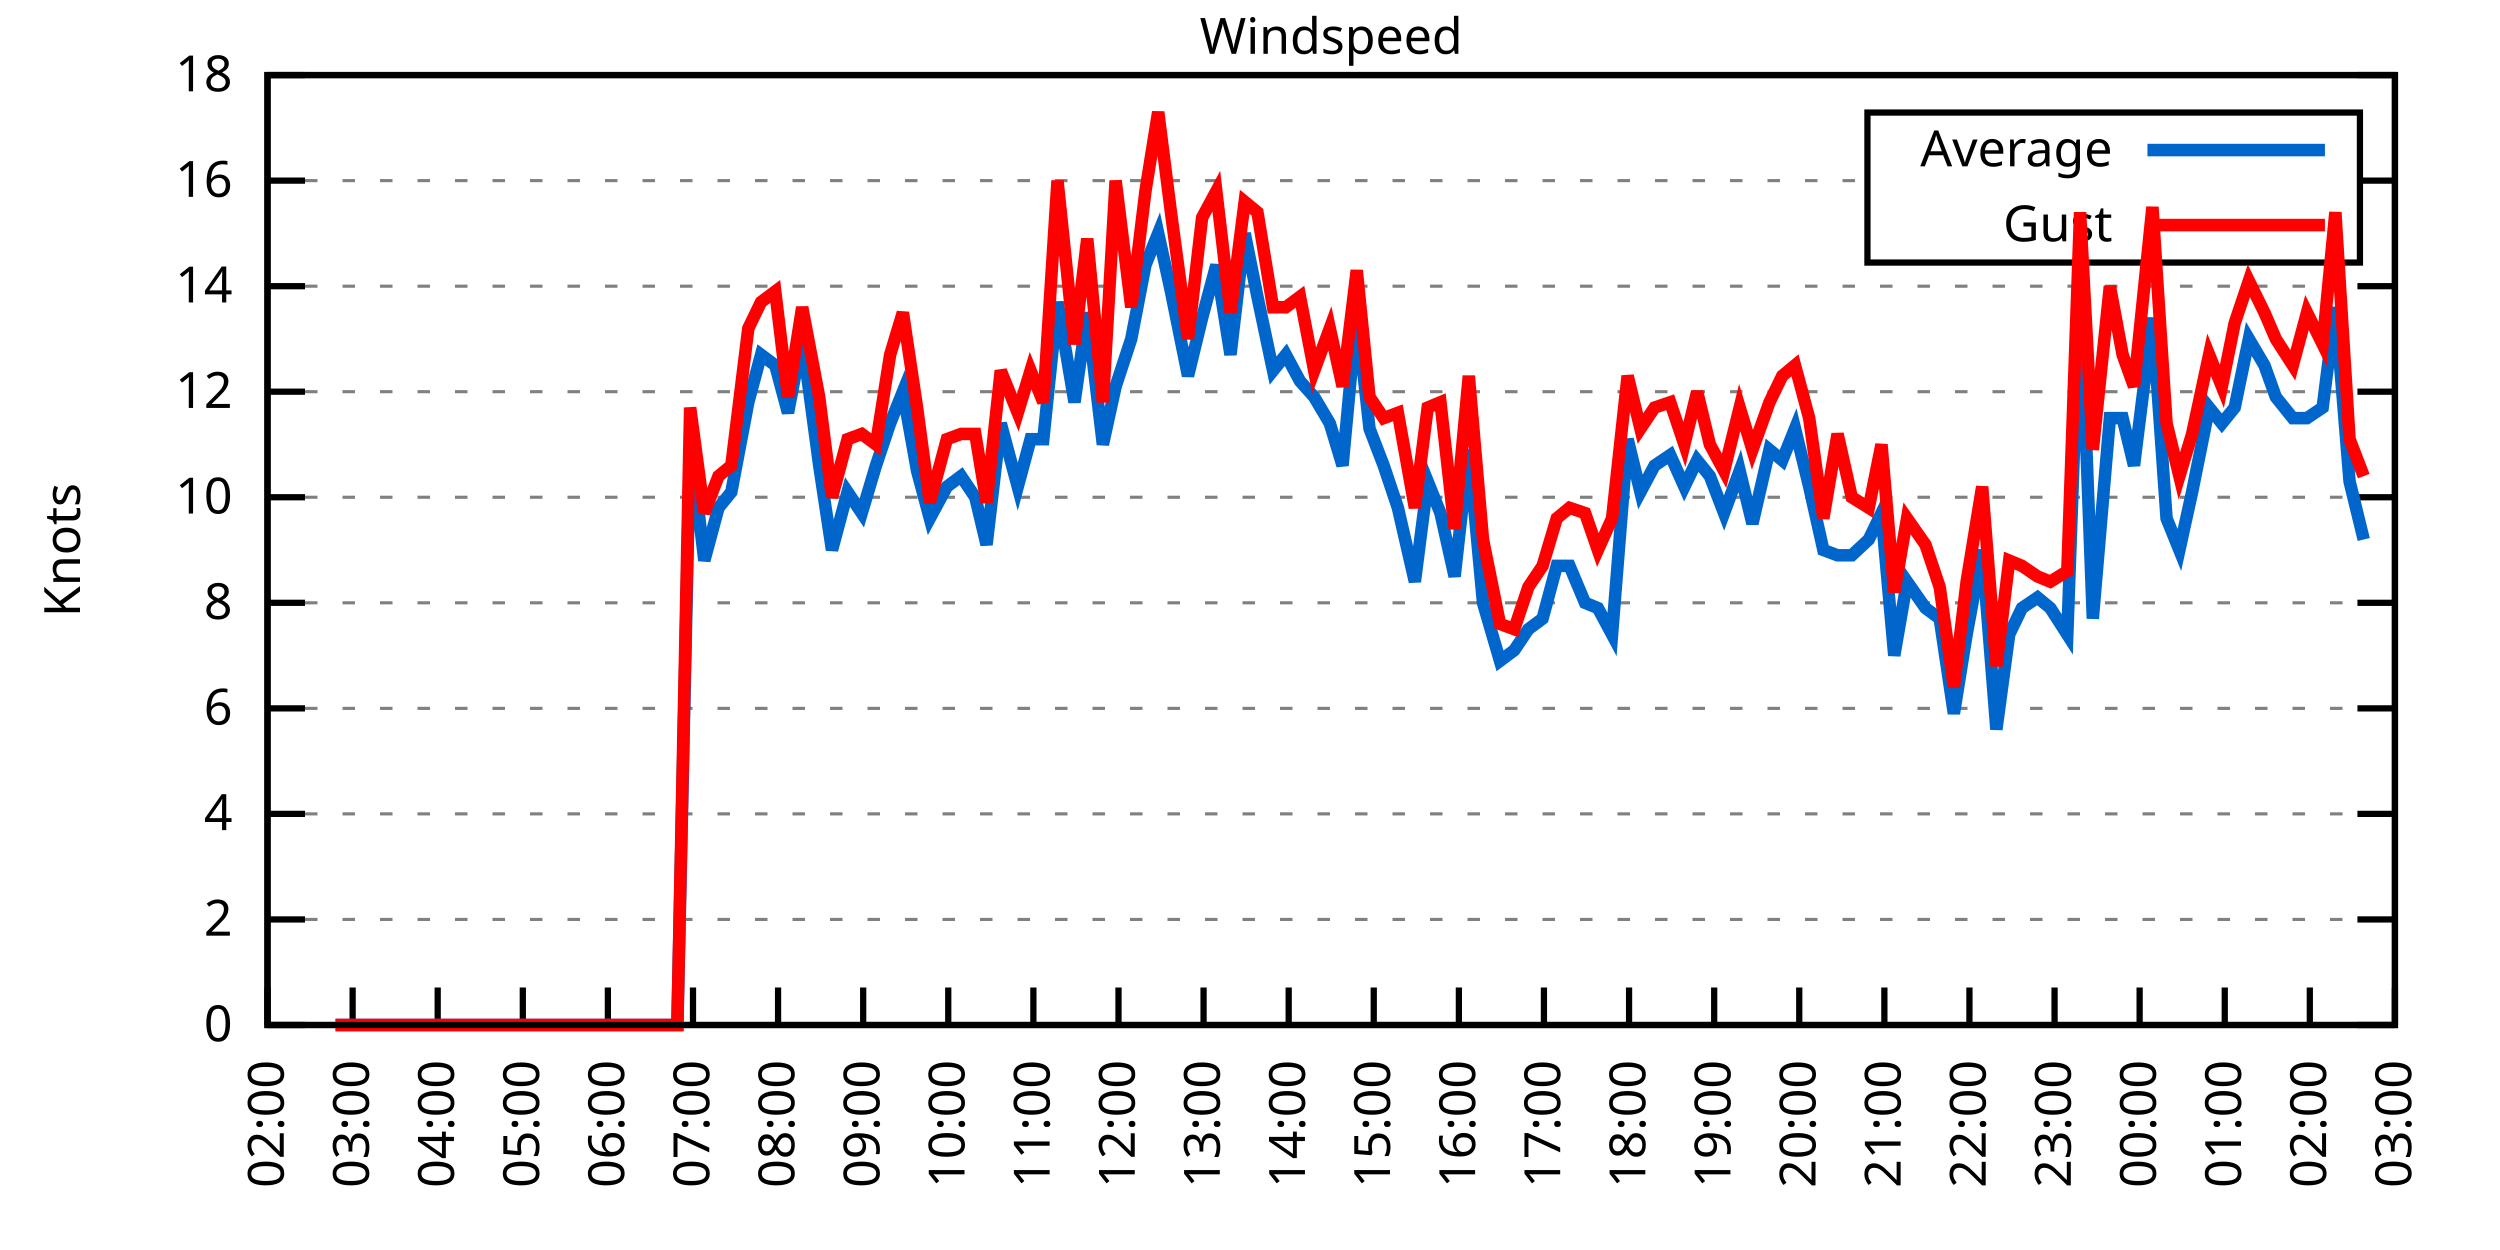
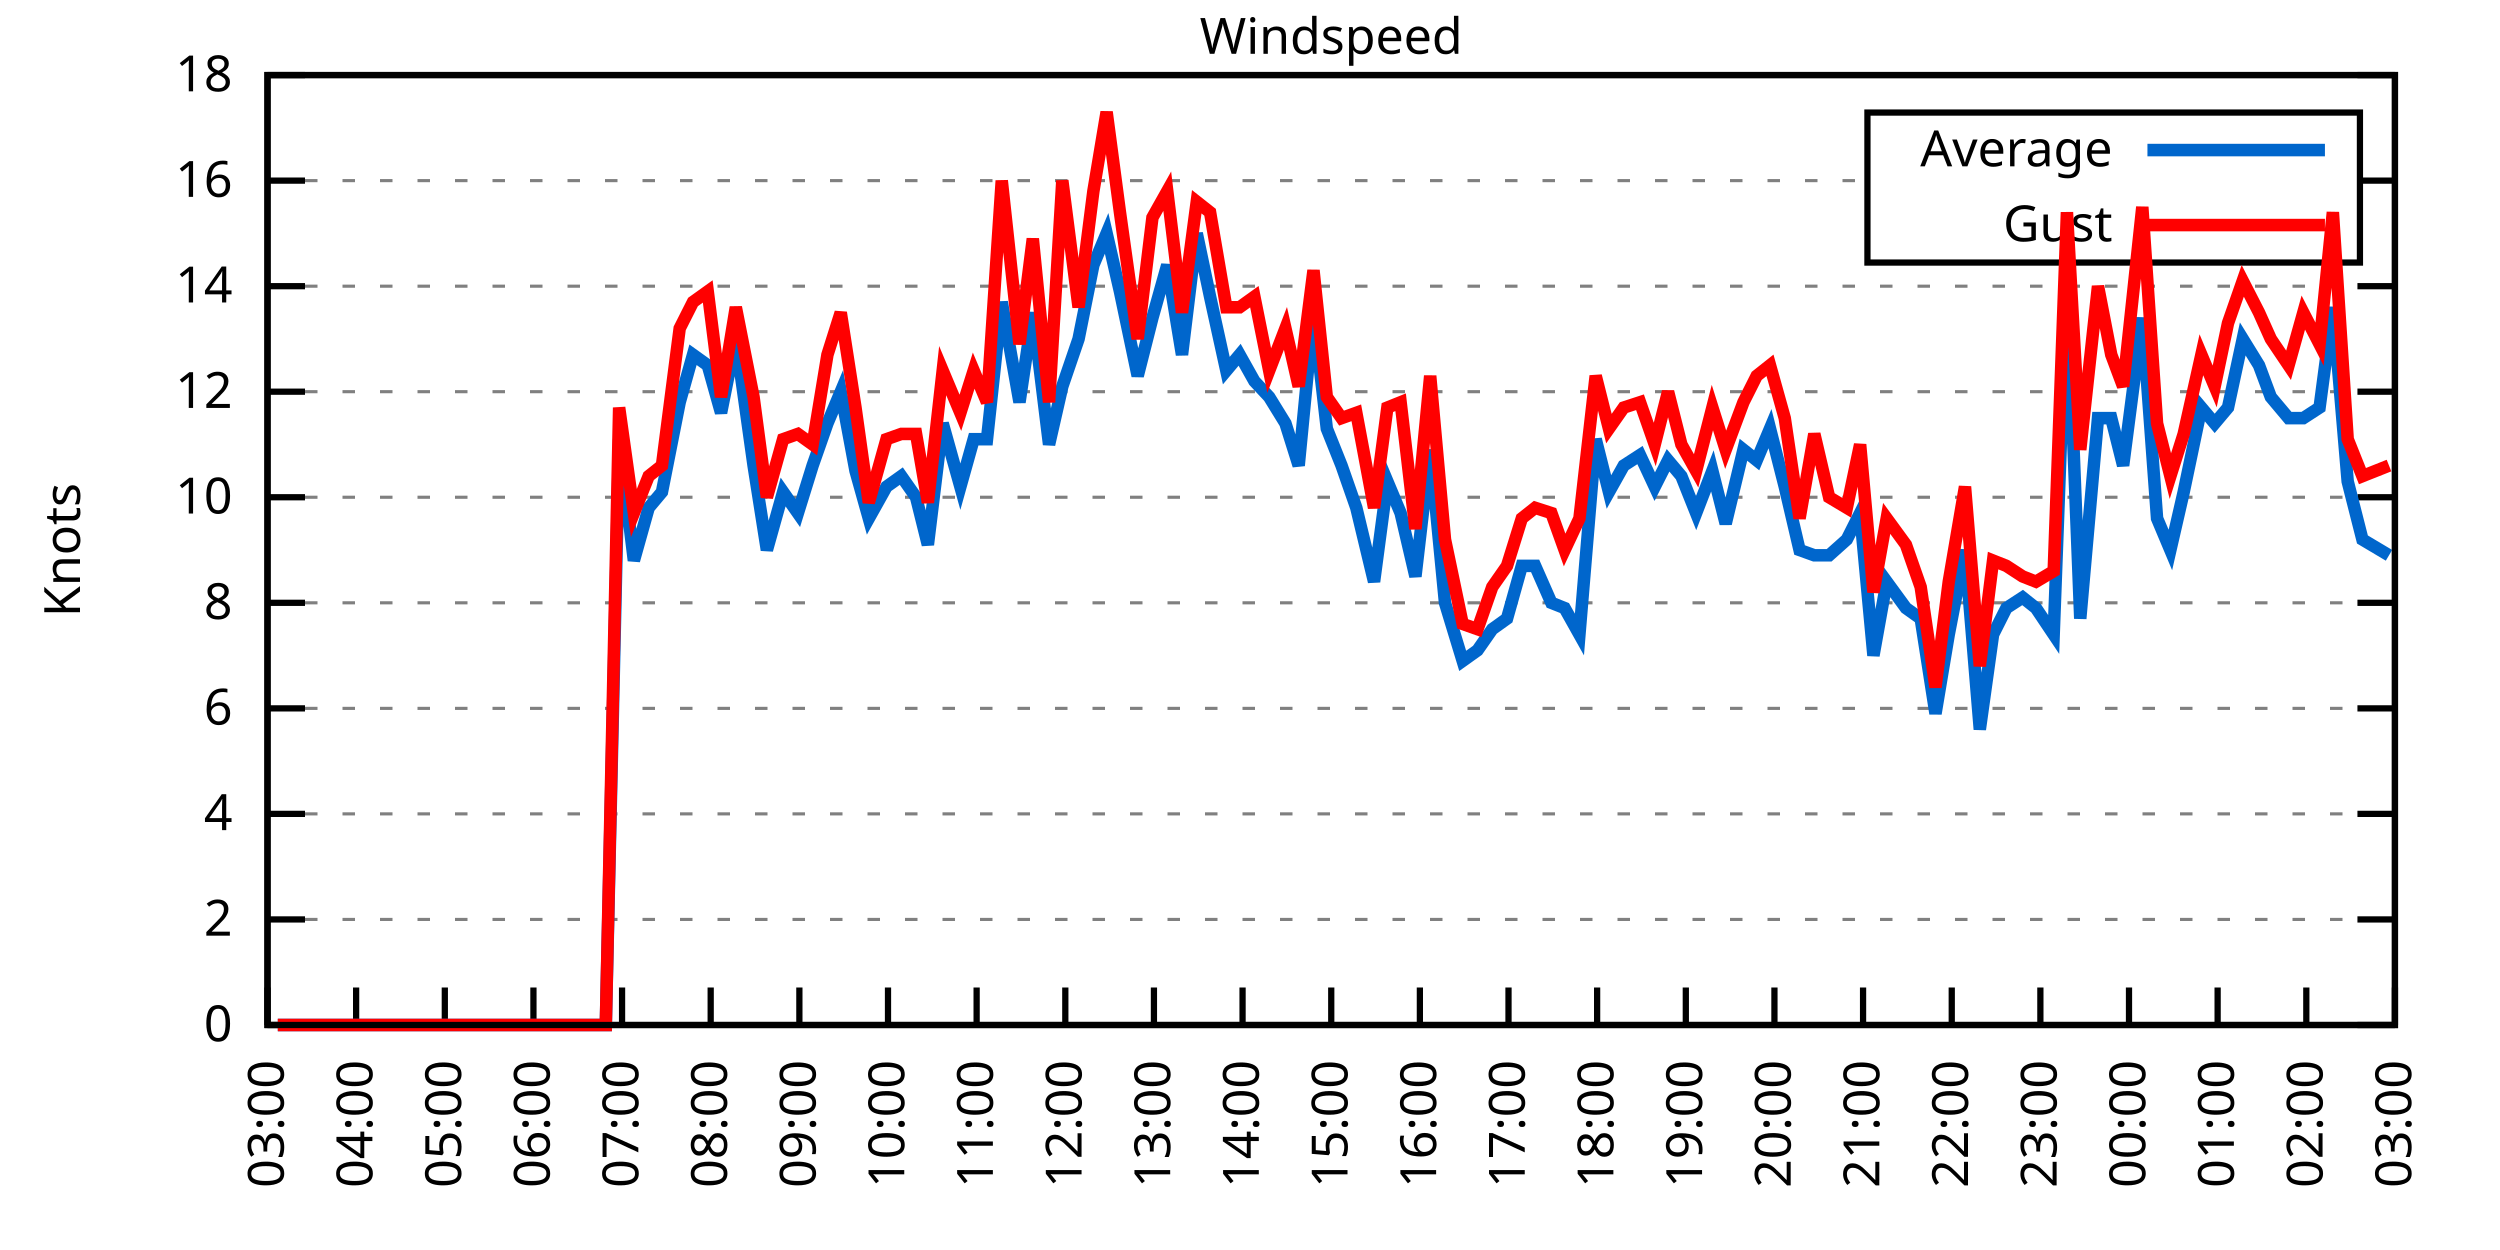
<svg xmlns="http://www.w3.org/2000/svg" xmlns:xlink="http://www.w3.org/1999/xlink" width="400" height="200" viewBox="0 0 400 200">
  <g id="gnuplot_canvas">
    <rect x="0" y="0" width="400" height="200" fill="none" />
    <defs>
      <circle id="gpDot" r="0.5" stroke-width="0.5" stroke="currentColor" />
      <path id="gpPt0" stroke-width="0.333" stroke="currentColor" d="M-1,0 h2 M0,-1 v2" />
      <path id="gpPt1" stroke-width="0.333" stroke="currentColor" d="M-1,-1 L1,1 M1,-1 L-1,1" />
      <path id="gpPt2" stroke-width="0.333" stroke="currentColor" d="M-1,0 L1,0 M0,-1 L0,1 M-1,-1 L1,1 M-1,1 L1,-1" />
      <rect id="gpPt3" stroke-width="0.333" stroke="currentColor" x="-1" y="-1" width="2" height="2" />
      <rect id="gpPt4" stroke-width="0.333" stroke="currentColor" fill="currentColor" x="-1" y="-1" width="2" height="2" />
      <circle id="gpPt5" stroke-width="0.333" stroke="currentColor" cx="0" cy="0" r="1" />
      <use xlink:href="#gpPt5" id="gpPt6" fill="currentColor" stroke="none" />
      <path id="gpPt7" stroke-width="0.333" stroke="currentColor" d="M0,-1.33 L-1.33,0.67 L1.33,0.67 z" />
      <use xlink:href="#gpPt7" id="gpPt8" fill="currentColor" stroke="none" />
      <use xlink:href="#gpPt7" id="gpPt9" stroke="currentColor" transform="rotate(180)" />
      <use xlink:href="#gpPt9" id="gpPt10" fill="currentColor" stroke="none" />
      <use xlink:href="#gpPt3" id="gpPt11" stroke="currentColor" transform="rotate(45)" />
      <use xlink:href="#gpPt11" id="gpPt12" fill="currentColor" stroke="none" />
      <path id="gpPt13" stroke-width="0.333" stroke="currentColor" d="M0,1.330 L1.265,0.411 L0.782,-1.067 L-0.782,-1.076 L-1.265,0.411 z" />
      <use xlink:href="#gpPt13" id="gpPt14" fill="currentColor" stroke="none" />
      <filter id="textbox" filterUnits="objectBoundingBox" x="0" y="0" height="1" width="1">
        <feFlood flood-color="white" flood-opacity="1" result="bgnd" />
        <feComposite in="SourceGraphic" in2="bgnd" operator="atop" />
      </filter>
      <filter id="greybox" filterUnits="objectBoundingBox" x="0" y="0" height="1" width="1">
        <feFlood flood-color="lightgrey" flood-opacity="1" result="grey" />
        <feComposite in="SourceGraphic" in2="grey" operator="atop" />
      </filter>
    </defs>
    <g fill="none" color="white" stroke="currentColor" stroke-width="1.00" stroke-linecap="butt" stroke-linejoin="miter">
</g>
    <g fill="none" color="black" stroke="currentColor" stroke-width="1.00" stroke-linecap="butt" stroke-linejoin="miter">
      <g stroke="none" shape-rendering="crispEdges">
        <polygon fill="rgb(255, 255, 255)" points="42.80,164.00 383.18,164.00 383.18,12.02 42.80,12.02 " />
      </g>
    </g>
    <g fill="none" color="black" stroke="currentColor" stroke-width="1.00" stroke-linecap="butt" stroke-linejoin="miter">
</g>
    <g fill="none" color="black" stroke="black" stroke-width="0.50" stroke-linecap="butt" stroke-linejoin="miter">
</g>
    <g fill="none" color="gray" stroke="currentColor" stroke-width="0.50" stroke-linecap="butt" stroke-linejoin="miter">
      <path stroke="gray" stroke-dasharray="2,4" class="gridline" d="M42.80,164.00 L383.19,164.00  " />
    </g>
    <g fill="none" color="gray" stroke="gray" stroke-width="1.00" stroke-linecap="butt" stroke-linejoin="miter">
</g>
    <g fill="none" color="black" stroke="currentColor" stroke-width="1.00" stroke-linecap="butt" stroke-linejoin="miter">
      <path stroke="black" d="M42.80,164.00 L48.80,164.00 M383.19,164.00 L377.19,164.00  " />
      <g transform="translate(37.20,166.60)" stroke="none" fill="black" font-family="Sans" font-size="8.00" text-anchor="end">
        <text>
          <tspan font-family="Sans"> 0</tspan>
        </text>
      </g>
    </g>
    <g fill="none" color="black" stroke="currentColor" stroke-width="1.00" stroke-linecap="butt" stroke-linejoin="miter">
</g>
    <g fill="none" color="black" stroke="black" stroke-width="0.50" stroke-linecap="butt" stroke-linejoin="miter">
</g>
    <g fill="none" color="gray" stroke="currentColor" stroke-width="0.50" stroke-linecap="butt" stroke-linejoin="miter">
      <path stroke="gray" stroke-dasharray="2,4" class="gridline" d="M42.80,147.11 L383.19,147.11  " />
    </g>
    <g fill="none" color="gray" stroke="gray" stroke-width="1.00" stroke-linecap="butt" stroke-linejoin="miter">
</g>
    <g fill="none" color="black" stroke="currentColor" stroke-width="1.00" stroke-linecap="butt" stroke-linejoin="miter">
      <path stroke="black" d="M42.80,147.11 L48.80,147.11 M383.19,147.11 L377.19,147.11  " />
      <g transform="translate(37.20,149.71)" stroke="none" fill="black" font-family="Sans" font-size="8.00" text-anchor="end">
        <text>
          <tspan font-family="Sans"> 2</tspan>
        </text>
      </g>
    </g>
    <g fill="none" color="black" stroke="currentColor" stroke-width="1.00" stroke-linecap="butt" stroke-linejoin="miter">
</g>
    <g fill="none" color="black" stroke="black" stroke-width="0.50" stroke-linecap="butt" stroke-linejoin="miter">
</g>
    <g fill="none" color="gray" stroke="currentColor" stroke-width="0.50" stroke-linecap="butt" stroke-linejoin="miter">
      <path stroke="gray" stroke-dasharray="2,4" class="gridline" d="M42.80,130.22 L383.19,130.22  " />
    </g>
    <g fill="none" color="gray" stroke="gray" stroke-width="1.00" stroke-linecap="butt" stroke-linejoin="miter">
</g>
    <g fill="none" color="black" stroke="currentColor" stroke-width="1.00" stroke-linecap="butt" stroke-linejoin="miter">
      <path stroke="black" d="M42.80,130.22 L48.80,130.22 M383.19,130.22 L377.19,130.22  " />
      <g transform="translate(37.20,132.82)" stroke="none" fill="black" font-family="Sans" font-size="8.00" text-anchor="end">
        <text>
          <tspan font-family="Sans"> 4</tspan>
        </text>
      </g>
    </g>
    <g fill="none" color="black" stroke="currentColor" stroke-width="1.00" stroke-linecap="butt" stroke-linejoin="miter">
</g>
    <g fill="none" color="black" stroke="black" stroke-width="0.50" stroke-linecap="butt" stroke-linejoin="miter">
</g>
    <g fill="none" color="gray" stroke="currentColor" stroke-width="0.50" stroke-linecap="butt" stroke-linejoin="miter">
      <path stroke="gray" stroke-dasharray="2,4" class="gridline" d="M42.80,113.34 L383.19,113.34  " />
    </g>
    <g fill="none" color="gray" stroke="gray" stroke-width="1.00" stroke-linecap="butt" stroke-linejoin="miter">
</g>
    <g fill="none" color="black" stroke="currentColor" stroke-width="1.00" stroke-linecap="butt" stroke-linejoin="miter">
      <path stroke="black" d="M42.80,113.34 L48.80,113.34 M383.19,113.34 L377.19,113.34  " />
      <g transform="translate(37.20,115.94)" stroke="none" fill="black" font-family="Sans" font-size="8.00" text-anchor="end">
        <text>
          <tspan font-family="Sans"> 6</tspan>
        </text>
      </g>
    </g>
    <g fill="none" color="black" stroke="currentColor" stroke-width="1.00" stroke-linecap="butt" stroke-linejoin="miter">
</g>
    <g fill="none" color="black" stroke="black" stroke-width="0.50" stroke-linecap="butt" stroke-linejoin="miter">
</g>
    <g fill="none" color="gray" stroke="currentColor" stroke-width="0.50" stroke-linecap="butt" stroke-linejoin="miter">
      <path stroke="gray" stroke-dasharray="2,4" class="gridline" d="M42.80,96.45 L383.19,96.45  " />
    </g>
    <g fill="none" color="gray" stroke="gray" stroke-width="1.00" stroke-linecap="butt" stroke-linejoin="miter">
</g>
    <g fill="none" color="black" stroke="currentColor" stroke-width="1.00" stroke-linecap="butt" stroke-linejoin="miter">
      <path stroke="black" d="M42.80,96.45 L48.80,96.45 M383.19,96.45 L377.19,96.45  " />
      <g transform="translate(37.20,99.05)" stroke="none" fill="black" font-family="Sans" font-size="8.00" text-anchor="end">
        <text>
          <tspan font-family="Sans"> 8</tspan>
        </text>
      </g>
    </g>
    <g fill="none" color="black" stroke="currentColor" stroke-width="1.00" stroke-linecap="butt" stroke-linejoin="miter">
</g>
    <g fill="none" color="black" stroke="black" stroke-width="0.50" stroke-linecap="butt" stroke-linejoin="miter">
</g>
    <g fill="none" color="gray" stroke="currentColor" stroke-width="0.50" stroke-linecap="butt" stroke-linejoin="miter">
      <path stroke="gray" stroke-dasharray="2,4" class="gridline" d="M42.80,79.56 L383.19,79.56  " />
    </g>
    <g fill="none" color="gray" stroke="gray" stroke-width="1.00" stroke-linecap="butt" stroke-linejoin="miter">
</g>
    <g fill="none" color="black" stroke="currentColor" stroke-width="1.00" stroke-linecap="butt" stroke-linejoin="miter">
      <path stroke="black" d="M42.80,79.56 L48.80,79.56 M383.19,79.56 L377.19,79.56  " />
      <g transform="translate(37.20,82.16)" stroke="none" fill="black" font-family="Sans" font-size="8.00" text-anchor="end">
        <text>
          <tspan font-family="Sans"> 10</tspan>
        </text>
      </g>
    </g>
    <g fill="none" color="black" stroke="currentColor" stroke-width="1.00" stroke-linecap="butt" stroke-linejoin="miter">
</g>
    <g fill="none" color="black" stroke="black" stroke-width="0.50" stroke-linecap="butt" stroke-linejoin="miter">
</g>
    <g fill="none" color="gray" stroke="currentColor" stroke-width="0.50" stroke-linecap="butt" stroke-linejoin="miter">
      <path stroke="gray" stroke-dasharray="2,4" class="gridline" d="M42.80,62.67 L383.19,62.67  " />
    </g>
    <g fill="none" color="gray" stroke="gray" stroke-width="1.00" stroke-linecap="butt" stroke-linejoin="miter">
</g>
    <g fill="none" color="black" stroke="currentColor" stroke-width="1.00" stroke-linecap="butt" stroke-linejoin="miter">
      <path stroke="black" d="M42.80,62.67 L48.80,62.67 M383.19,62.67 L377.19,62.67  " />
      <g transform="translate(37.20,65.27)" stroke="none" fill="black" font-family="Sans" font-size="8.00" text-anchor="end">
        <text>
          <tspan font-family="Sans"> 12</tspan>
        </text>
      </g>
    </g>
    <g fill="none" color="black" stroke="currentColor" stroke-width="1.00" stroke-linecap="butt" stroke-linejoin="miter">
</g>
    <g fill="none" color="black" stroke="black" stroke-width="0.50" stroke-linecap="butt" stroke-linejoin="miter">
</g>
    <g fill="none" color="gray" stroke="currentColor" stroke-width="0.50" stroke-linecap="butt" stroke-linejoin="miter">
      <path stroke="gray" stroke-dasharray="2,4" class="gridline" d="M42.80,45.79 L383.19,45.79  " />
    </g>
    <g fill="none" color="gray" stroke="gray" stroke-width="1.00" stroke-linecap="butt" stroke-linejoin="miter">
</g>
    <g fill="none" color="black" stroke="currentColor" stroke-width="1.00" stroke-linecap="butt" stroke-linejoin="miter">
      <path stroke="black" d="M42.80,45.79 L48.80,45.79 M383.19,45.79 L377.19,45.79  " />
      <g transform="translate(37.20,48.39)" stroke="none" fill="black" font-family="Sans" font-size="8.00" text-anchor="end">
        <text>
          <tspan font-family="Sans"> 14</tspan>
        </text>
      </g>
    </g>
    <g fill="none" color="black" stroke="currentColor" stroke-width="1.00" stroke-linecap="butt" stroke-linejoin="miter">
</g>
    <g fill="none" color="black" stroke="black" stroke-width="0.50" stroke-linecap="butt" stroke-linejoin="miter">
</g>
    <g fill="none" color="gray" stroke="currentColor" stroke-width="0.50" stroke-linecap="butt" stroke-linejoin="miter">
      <path stroke="gray" stroke-dasharray="2,4" class="gridline" d="M42.80,28.90 L298.79,28.90 M377.59,28.90 L383.19,28.90  " />
    </g>
    <g fill="none" color="gray" stroke="gray" stroke-width="1.00" stroke-linecap="butt" stroke-linejoin="miter">
</g>
    <g fill="none" color="black" stroke="currentColor" stroke-width="1.00" stroke-linecap="butt" stroke-linejoin="miter">
      <path stroke="black" d="M42.80,28.90 L48.80,28.90 M383.19,28.90 L377.19,28.90  " />
      <g transform="translate(37.20,31.50)" stroke="none" fill="black" font-family="Sans" font-size="8.00" text-anchor="end">
        <text>
          <tspan font-family="Sans"> 16</tspan>
        </text>
      </g>
    </g>
    <g fill="none" color="black" stroke="currentColor" stroke-width="1.00" stroke-linecap="butt" stroke-linejoin="miter">
</g>
    <g fill="none" color="black" stroke="black" stroke-width="0.50" stroke-linecap="butt" stroke-linejoin="miter">
</g>
    <g fill="none" color="gray" stroke="currentColor" stroke-width="0.50" stroke-linecap="butt" stroke-linejoin="miter">
      <path stroke="gray" stroke-dasharray="2,4" class="gridline" d="M42.80,12.01 L383.19,12.01  " />
    </g>
    <g fill="none" color="gray" stroke="gray" stroke-width="1.00" stroke-linecap="butt" stroke-linejoin="miter">
</g>
    <g fill="none" color="black" stroke="currentColor" stroke-width="1.00" stroke-linecap="butt" stroke-linejoin="miter">
      <path stroke="black" d="M42.80,12.01 L48.80,12.01 M383.19,12.01 L377.19,12.01  " />
      <g transform="translate(37.20,14.61)" stroke="none" fill="black" font-family="Sans" font-size="8.00" text-anchor="end">
        <text>
          <tspan font-family="Sans"> 18</tspan>
        </text>
      </g>
    </g>
    <g fill="none" color="black" stroke="currentColor" stroke-width="1.00" stroke-linecap="butt" stroke-linejoin="miter">
      <path stroke="black" d="M42.80,164.00 L42.80,158.00  " />
      <g transform="translate(45.40,169.60) rotate(270.00)" stroke="none" fill="black" font-family="Sans" font-size="8.00" text-anchor="end">
        <text>
-           <tspan font-family="Sans">02:00</tspan>
-         </text>
-       </g>
-     </g>
-     <g fill="none" color="black" stroke="currentColor" stroke-width="1.00" stroke-linecap="butt" stroke-linejoin="miter">
-       <path stroke="black" d="M56.42,164.00 L56.42,158.00  " />
-       <g transform="translate(59.02,169.60) rotate(270.00)" stroke="none" fill="black" font-family="Sans" font-size="8.00" text-anchor="end">
-         <text>
          <tspan font-family="Sans">03:00</tspan>
        </text>
      </g>
    </g>
    <g fill="none" color="black" stroke="currentColor" stroke-width="1.00" stroke-linecap="butt" stroke-linejoin="miter">
-       <path stroke="black" d="M70.03,164.00 L70.03,158.00  " />
-       <g transform="translate(72.63,169.60) rotate(270.00)" stroke="none" fill="black" font-family="Sans" font-size="8.00" text-anchor="end">
+       <path stroke="black" d="M56.98,164.00 L56.98,158.00  " />
+       <g transform="translate(59.58,169.60) rotate(270.00)" stroke="none" fill="black" font-family="Sans" font-size="8.00" text-anchor="end">
        <text>
          <tspan font-family="Sans">04:00</tspan>
        </text>
      </g>
    </g>
    <g fill="none" color="black" stroke="currentColor" stroke-width="1.00" stroke-linecap="butt" stroke-linejoin="miter">
-       <path stroke="black" d="M83.65,164.00 L83.65,158.00  " />
-       <g transform="translate(86.25,169.60) rotate(270.00)" stroke="none" fill="black" font-family="Sans" font-size="8.00" text-anchor="end">
+       <path stroke="black" d="M71.17,164.00 L71.17,158.00  " />
+       <g transform="translate(73.77,169.60) rotate(270.00)" stroke="none" fill="black" font-family="Sans" font-size="8.00" text-anchor="end">
        <text>
          <tspan font-family="Sans">05:00</tspan>
        </text>
      </g>
    </g>
    <g fill="none" color="black" stroke="currentColor" stroke-width="1.00" stroke-linecap="butt" stroke-linejoin="miter">
-       <path stroke="black" d="M97.26,164.00 L97.26,158.00  " />
-       <g transform="translate(99.86,169.60) rotate(270.00)" stroke="none" fill="black" font-family="Sans" font-size="8.00" text-anchor="end">
+       <path stroke="black" d="M85.35,164.00 L85.35,158.00  " />
+       <g transform="translate(87.95,169.60) rotate(270.00)" stroke="none" fill="black" font-family="Sans" font-size="8.00" text-anchor="end">
        <text>
          <tspan font-family="Sans">06:00</tspan>
        </text>
      </g>
    </g>
    <g fill="none" color="black" stroke="currentColor" stroke-width="1.00" stroke-linecap="butt" stroke-linejoin="miter">
-       <path stroke="black" d="M110.88,164.00 L110.88,158.00  " />
-       <g transform="translate(113.48,169.60) rotate(270.00)" stroke="none" fill="black" font-family="Sans" font-size="8.00" text-anchor="end">
+       <path stroke="black" d="M99.53,164.00 L99.53,158.00  " />
+       <g transform="translate(102.13,169.60) rotate(270.00)" stroke="none" fill="black" font-family="Sans" font-size="8.00" text-anchor="end">
        <text>
          <tspan font-family="Sans">07:00</tspan>
        </text>
      </g>
    </g>
    <g fill="none" color="black" stroke="currentColor" stroke-width="1.00" stroke-linecap="butt" stroke-linejoin="miter">
-       <path stroke="black" d="M124.49,164.00 L124.49,158.00  " />
-       <g transform="translate(127.09,169.60) rotate(270.00)" stroke="none" fill="black" font-family="Sans" font-size="8.00" text-anchor="end">
+       <path stroke="black" d="M113.71,164.00 L113.71,158.00  " />
+       <g transform="translate(116.31,169.60) rotate(270.00)" stroke="none" fill="black" font-family="Sans" font-size="8.00" text-anchor="end">
        <text>
          <tspan font-family="Sans">08:00</tspan>
        </text>
      </g>
    </g>
    <g fill="none" color="black" stroke="currentColor" stroke-width="1.00" stroke-linecap="butt" stroke-linejoin="miter">
-       <path stroke="black" d="M138.11,164.00 L138.11,158.00  " />
-       <g transform="translate(140.71,169.60) rotate(270.00)" stroke="none" fill="black" font-family="Sans" font-size="8.00" text-anchor="end">
+       <path stroke="black" d="M127.90,164.00 L127.90,158.00  " />
+       <g transform="translate(130.50,169.60) rotate(270.00)" stroke="none" fill="black" font-family="Sans" font-size="8.00" text-anchor="end">
        <text>
          <tspan font-family="Sans">09:00</tspan>
        </text>
      </g>
    </g>
    <g fill="none" color="black" stroke="currentColor" stroke-width="1.00" stroke-linecap="butt" stroke-linejoin="miter">
-       <path stroke="black" d="M151.72,164.00 L151.72,158.00  " />
-       <g transform="translate(154.32,169.60) rotate(270.00)" stroke="none" fill="black" font-family="Sans" font-size="8.00" text-anchor="end">
+       <path stroke="black" d="M142.08,164.00 L142.08,158.00  " />
+       <g transform="translate(144.68,169.60) rotate(270.00)" stroke="none" fill="black" font-family="Sans" font-size="8.00" text-anchor="end">
        <text>
          <tspan font-family="Sans">10:00</tspan>
        </text>
      </g>
    </g>
    <g fill="none" color="black" stroke="currentColor" stroke-width="1.00" stroke-linecap="butt" stroke-linejoin="miter">
-       <path stroke="black" d="M165.34,164.00 L165.34,158.00  " />
-       <g transform="translate(167.94,169.60) rotate(270.00)" stroke="none" fill="black" font-family="Sans" font-size="8.00" text-anchor="end">
+       <path stroke="black" d="M156.26,164.00 L156.26,158.00  " />
+       <g transform="translate(158.86,169.60) rotate(270.00)" stroke="none" fill="black" font-family="Sans" font-size="8.00" text-anchor="end">
        <text>
          <tspan font-family="Sans">11:00</tspan>
        </text>
      </g>
    </g>
    <g fill="none" color="black" stroke="currentColor" stroke-width="1.00" stroke-linecap="butt" stroke-linejoin="miter">
-       <path stroke="black" d="M178.96,164.00 L178.96,158.00  " />
-       <g transform="translate(181.56,169.60) rotate(270.00)" stroke="none" fill="black" font-family="Sans" font-size="8.00" text-anchor="end">
+       <path stroke="black" d="M170.45,164.00 L170.45,158.00  " />
+       <g transform="translate(173.05,169.60) rotate(270.00)" stroke="none" fill="black" font-family="Sans" font-size="8.00" text-anchor="end">
        <text>
          <tspan font-family="Sans">12:00</tspan>
        </text>
      </g>
    </g>
    <g fill="none" color="black" stroke="currentColor" stroke-width="1.00" stroke-linecap="butt" stroke-linejoin="miter">
-       <path stroke="black" d="M192.57,164.00 L192.57,158.00  " />
-       <g transform="translate(195.17,169.60) rotate(270.00)" stroke="none" fill="black" font-family="Sans" font-size="8.00" text-anchor="end">
+       <path stroke="black" d="M184.63,164.00 L184.63,158.00  " />
+       <g transform="translate(187.23,169.60) rotate(270.00)" stroke="none" fill="black" font-family="Sans" font-size="8.00" text-anchor="end">
        <text>
          <tspan font-family="Sans">13:00</tspan>
        </text>
      </g>
    </g>
    <g fill="none" color="black" stroke="currentColor" stroke-width="1.00" stroke-linecap="butt" stroke-linejoin="miter">
-       <path stroke="black" d="M206.19,164.00 L206.19,158.00  " />
-       <g transform="translate(208.79,169.60) rotate(270.00)" stroke="none" fill="black" font-family="Sans" font-size="8.00" text-anchor="end">
+       <path stroke="black" d="M198.81,164.00 L198.81,158.00  " />
+       <g transform="translate(201.41,169.60) rotate(270.00)" stroke="none" fill="black" font-family="Sans" font-size="8.00" text-anchor="end">
        <text>
          <tspan font-family="Sans">14:00</tspan>
        </text>
      </g>
    </g>
    <g fill="none" color="black" stroke="currentColor" stroke-width="1.00" stroke-linecap="butt" stroke-linejoin="miter">
-       <path stroke="black" d="M219.80,164.00 L219.80,158.00  " />
-       <g transform="translate(222.40,169.60) rotate(270.00)" stroke="none" fill="black" font-family="Sans" font-size="8.00" text-anchor="end">
+       <path stroke="black" d="M213.00,164.00 L213.00,158.00  " />
+       <g transform="translate(215.60,169.60) rotate(270.00)" stroke="none" fill="black" font-family="Sans" font-size="8.00" text-anchor="end">
        <text>
          <tspan font-family="Sans">15:00</tspan>
        </text>
      </g>
    </g>
    <g fill="none" color="black" stroke="currentColor" stroke-width="1.00" stroke-linecap="butt" stroke-linejoin="miter">
-       <path stroke="black" d="M233.42,164.00 L233.42,158.00  " />
-       <g transform="translate(236.02,169.60) rotate(270.00)" stroke="none" fill="black" font-family="Sans" font-size="8.00" text-anchor="end">
+       <path stroke="black" d="M227.18,164.00 L227.18,158.00  " />
+       <g transform="translate(229.78,169.60) rotate(270.00)" stroke="none" fill="black" font-family="Sans" font-size="8.00" text-anchor="end">
        <text>
          <tspan font-family="Sans">16:00</tspan>
        </text>
      </g>
    </g>
    <g fill="none" color="black" stroke="currentColor" stroke-width="1.00" stroke-linecap="butt" stroke-linejoin="miter">
-       <path stroke="black" d="M247.03,164.00 L247.03,158.00  " />
-       <g transform="translate(249.63,169.60) rotate(270.00)" stroke="none" fill="black" font-family="Sans" font-size="8.00" text-anchor="end">
+       <path stroke="black" d="M241.36,164.00 L241.36,158.00  " />
+       <g transform="translate(243.96,169.60) rotate(270.00)" stroke="none" fill="black" font-family="Sans" font-size="8.00" text-anchor="end">
        <text>
          <tspan font-family="Sans">17:00</tspan>
        </text>
      </g>
    </g>
    <g fill="none" color="black" stroke="currentColor" stroke-width="1.00" stroke-linecap="butt" stroke-linejoin="miter">
-       <path stroke="black" d="M260.65,164.00 L260.65,158.00  " />
-       <g transform="translate(263.25,169.60) rotate(270.00)" stroke="none" fill="black" font-family="Sans" font-size="8.00" text-anchor="end">
+       <path stroke="black" d="M255.54,164.00 L255.54,158.00  " />
+       <g transform="translate(258.14,169.60) rotate(270.00)" stroke="none" fill="black" font-family="Sans" font-size="8.00" text-anchor="end">
        <text>
          <tspan font-family="Sans">18:00</tspan>
        </text>
      </g>
    </g>
    <g fill="none" color="black" stroke="currentColor" stroke-width="1.00" stroke-linecap="butt" stroke-linejoin="miter">
-       <path stroke="black" d="M274.27,164.00 L274.27,158.00  " />
-       <g transform="translate(276.87,169.60) rotate(270.00)" stroke="none" fill="black" font-family="Sans" font-size="8.00" text-anchor="end">
+       <path stroke="black" d="M269.73,164.00 L269.73,158.00  " />
+       <g transform="translate(272.33,169.60) rotate(270.00)" stroke="none" fill="black" font-family="Sans" font-size="8.00" text-anchor="end">
        <text>
          <tspan font-family="Sans">19:00</tspan>
        </text>
      </g>
    </g>
    <g fill="none" color="black" stroke="currentColor" stroke-width="1.00" stroke-linecap="butt" stroke-linejoin="miter">
-       <path stroke="black" d="M287.88,164.00 L287.88,158.00  " />
-       <g transform="translate(290.48,169.60) rotate(270.00)" stroke="none" fill="black" font-family="Sans" font-size="8.00" text-anchor="end">
+       <path stroke="black" d="M283.91,164.00 L283.91,158.00  " />
+       <g transform="translate(286.51,169.60) rotate(270.00)" stroke="none" fill="black" font-family="Sans" font-size="8.00" text-anchor="end">
        <text>
          <tspan font-family="Sans">20:00</tspan>
        </text>
      </g>
    </g>
    <g fill="none" color="black" stroke="currentColor" stroke-width="1.00" stroke-linecap="butt" stroke-linejoin="miter">
-       <path stroke="black" d="M301.50,164.00 L301.50,158.00  " />
-       <g transform="translate(304.10,169.60) rotate(270.00)" stroke="none" fill="black" font-family="Sans" font-size="8.00" text-anchor="end">
+       <path stroke="black" d="M298.09,164.00 L298.09,158.00  " />
+       <g transform="translate(300.69,169.60) rotate(270.00)" stroke="none" fill="black" font-family="Sans" font-size="8.00" text-anchor="end">
        <text>
          <tspan font-family="Sans">21:00</tspan>
        </text>
      </g>
    </g>
    <g fill="none" color="black" stroke="currentColor" stroke-width="1.00" stroke-linecap="butt" stroke-linejoin="miter">
-       <path stroke="black" d="M315.11,164.00 L315.11,158.00  " />
-       <g transform="translate(317.71,169.60) rotate(270.00)" stroke="none" fill="black" font-family="Sans" font-size="8.00" text-anchor="end">
+       <path stroke="black" d="M312.28,164.00 L312.28,158.00  " />
+       <g transform="translate(314.88,169.60) rotate(270.00)" stroke="none" fill="black" font-family="Sans" font-size="8.00" text-anchor="end">
        <text>
          <tspan font-family="Sans">22:00</tspan>
        </text>
      </g>
    </g>
    <g fill="none" color="black" stroke="currentColor" stroke-width="1.00" stroke-linecap="butt" stroke-linejoin="miter">
-       <path stroke="black" d="M328.73,164.00 L328.73,158.00  " />
-       <g transform="translate(331.33,169.60) rotate(270.00)" stroke="none" fill="black" font-family="Sans" font-size="8.00" text-anchor="end">
+       <path stroke="black" d="M326.46,164.00 L326.46,158.00  " />
+       <g transform="translate(329.06,169.60) rotate(270.00)" stroke="none" fill="black" font-family="Sans" font-size="8.00" text-anchor="end">
        <text>
          <tspan font-family="Sans">23:00</tspan>
        </text>
      </g>
    </g>
    <g fill="none" color="black" stroke="currentColor" stroke-width="1.00" stroke-linecap="butt" stroke-linejoin="miter">
-       <path stroke="black" d="M342.34,164.00 L342.34,158.00  " />
-       <g transform="translate(344.94,169.60) rotate(270.00)" stroke="none" fill="black" font-family="Sans" font-size="8.00" text-anchor="end">
+       <path stroke="black" d="M340.64,164.00 L340.64,158.00  " />
+       <g transform="translate(343.24,169.60) rotate(270.00)" stroke="none" fill="black" font-family="Sans" font-size="8.00" text-anchor="end">
        <text>
          <tspan font-family="Sans">00:00</tspan>
        </text>
      </g>
    </g>
    <g fill="none" color="black" stroke="currentColor" stroke-width="1.00" stroke-linecap="butt" stroke-linejoin="miter">
-       <path stroke="black" d="M355.96,164.00 L355.96,158.00  " />
-       <g transform="translate(358.56,169.60) rotate(270.00)" stroke="none" fill="black" font-family="Sans" font-size="8.00" text-anchor="end">
+       <path stroke="black" d="M354.82,164.00 L354.82,158.00  " />
+       <g transform="translate(357.42,169.60) rotate(270.00)" stroke="none" fill="black" font-family="Sans" font-size="8.00" text-anchor="end">
        <text>
          <tspan font-family="Sans">01:00</tspan>
        </text>
      </g>
    </g>
    <g fill="none" color="black" stroke="currentColor" stroke-width="1.00" stroke-linecap="butt" stroke-linejoin="miter">
-       <path stroke="black" d="M369.57,164.00 L369.57,158.00  " />
-       <g transform="translate(372.17,169.60) rotate(270.00)" stroke="none" fill="black" font-family="Sans" font-size="8.00" text-anchor="end">
+       <path stroke="black" d="M369.01,164.00 L369.01,158.00  " />
+       <g transform="translate(371.61,169.60) rotate(270.00)" stroke="none" fill="black" font-family="Sans" font-size="8.00" text-anchor="end">
        <text>
          <tspan font-family="Sans">02:00</tspan>
        </text>
      </g>
    </g>
    <g fill="none" color="black" stroke="currentColor" stroke-width="1.00" stroke-linecap="butt" stroke-linejoin="miter">
      <path stroke="black" d="M383.19,164.00 L383.19,158.00  " />
      <g transform="translate(385.79,169.60) rotate(270.00)" stroke="none" fill="black" font-family="Sans" font-size="8.00" text-anchor="end">
        <text>
          <tspan font-family="Sans">03:00</tspan>
        </text>
      </g>
    </g>
    <g fill="none" color="black" stroke="currentColor" stroke-width="1.00" stroke-linecap="butt" stroke-linejoin="miter">
</g>
    <g fill="none" color="black" stroke="currentColor" stroke-width="1.00" stroke-linecap="butt" stroke-linejoin="miter">
      <path stroke="black" d="M42.80,12.01 L42.80,164.00 L383.19,164.00 L383.19,12.01 L42.80,12.01 Z  " />
    </g>
    <g fill="none" color="black" stroke="currentColor" stroke-width="1.00" stroke-linecap="butt" stroke-linejoin="miter">
</g>
    <g fill="none" color="black" stroke="currentColor" stroke-width="1.00" stroke-linecap="butt" stroke-linejoin="miter">
      <path stroke="black" d="M298.79,42.01 L298.79,18.01 L377.59,18.01 L377.59,42.01 L298.79,42.01 Z  " />
    </g>
    <g id="Windspeed_plot_1">
      <g fill="none" color="white" stroke="black" stroke-width="2.00" stroke-linecap="butt" stroke-linejoin="miter">
</g>
      <g fill="none" color="black" stroke="currentColor" stroke-width="2.00" stroke-linecap="butt" stroke-linejoin="miter">
        <g transform="translate(337.99,26.61)" stroke="none" fill="black" font-family="Sans" font-size="8.00" text-anchor="end">
          <text>
            <tspan font-family="Sans">Average</tspan>
          </text>
        </g>
      </g>
      <g fill="none" color="black" stroke="currentColor" stroke-width="2.00" stroke-linecap="butt" stroke-linejoin="miter">
-         <path stroke="rgb(  0, 102, 204)" d="M343.59,24.01 L371.99,24.01 M53.69,164.00 L55.96,164.00 L58.00,164.00 L60.73,164.00 L63.00,164.00 L64.81,164.00   L67.54,164.00 L69.35,164.00 L71.62,164.00 L73.89,164.00 L76.61,164.00 L78.88,164.00 L81.15,164.00 L82.97,164.00   L85.01,164.00 L87.73,164.00 L90.23,164.00 L92.04,164.00 L94.31,164.00 L97.04,164.00 L98.85,164.00 L101.35,164.00   L103.84,164.00 L105.89,164.00 L108.38,164.00 L110.42,70.27 L112.69,89.69 L114.96,81.25 L117.01,78.72 L119.73,64.36   L121.77,56.76 L124.04,58.45 L126.08,66.05 L128.35,54.23 L131.07,74.49 L133.12,88.00 L135.61,78.72 L137.88,82.09   L140.15,74.49 L142.42,67.74 L144.46,62.67 L146.73,75.34 L148.77,82.94 L151.50,77.87 L153.77,76.18 L156.04,79.56   L157.85,87.16 L160.12,67.74 L162.84,77.87 L164.89,70.27 L166.93,70.27 L169.20,48.32 L171.92,64.36 L173.96,50.01   L176.46,71.12 L178.50,61.83 L181.00,54.23 L183.27,42.41 L185.31,37.34 L187.35,46.63 L190.08,60.14 L192.34,50.85   L194.61,42.41 L196.88,56.76 L199.15,37.34 L201.19,47.47 L203.69,59.30 L205.73,56.76 L208.00,60.98 L210.27,63.52   L212.77,67.74 L214.81,74.49 L217.08,50.01 L219.12,68.58 L221.39,74.49 L223.66,81.25 L226.38,93.07 L228.43,77.03   L230.47,82.09 L232.74,92.23 L235.01,71.96 L237.28,96.45 L240.00,105.74 L242.27,104.05 L244.54,100.67 L246.81,98.98   L249.08,90.54 L251.12,90.54 L253.61,96.45 L255.66,97.29 L257.93,101.52 L260.42,70.27 L262.47,78.72 L264.73,74.49   L267.23,72.81 L269.50,77.87 L271.54,73.65 L273.58,76.18 L275.85,82.09 L278.35,75.34 L280.39,83.78 L283.12,71.96   L285.16,73.65 L287.20,68.58 L289.47,77.87 L291.74,88.00 L294.01,88.85 L296.28,88.85 L299.00,86.32 L301.04,82.09   L303.08,104.89 L305.13,93.07 L308.08,97.29 L310.35,98.98 L312.62,114.18 L314.66,101.52 L317.15,88.00 L319.42,116.71   L321.47,101.52 L323.51,97.29 L326.00,95.60 L328.05,97.29 L330.77,101.52 L332.81,44.94 L334.85,98.98 L337.58,66.90   L339.62,66.90 L341.44,74.49 L344.39,50.85 L346.65,82.94 L348.70,88.00 L350.74,78.72 L353.46,65.21 L355.50,67.74   L357.55,65.21 L359.82,54.23 L362.31,58.45 L364.13,63.52 L366.85,66.90 L369.12,66.90 L371.62,65.21 L373.66,49.16   L375.93,77.03 L378.20,86.32  " />
+         <path stroke="rgb(  0, 102, 204)" d="M343.59,24.01 L371.99,24.01 M44.45,164.00 L47.29,164.00 L49.66,164.00 L51.55,164.00 L54.38,164.00 L56.27,164.00   L58.64,164.00 L61.00,164.00 L63.84,164.00 L66.20,164.00 L68.57,164.00 L70.46,164.00 L72.58,164.00 L75.42,164.00   L78.02,164.00 L79.91,164.00 L82.28,164.00 L85.11,164.00 L87.00,164.00 L89.60,164.00 L92.20,164.00 L94.33,164.00   L96.93,164.00 L99.06,70.27 L101.42,89.69 L103.79,81.25 L105.91,78.72 L108.75,64.36 L110.88,56.76 L113.24,58.45   L115.37,66.05 L117.73,54.23 L120.57,74.49 L122.70,88.00 L125.30,78.72 L127.66,82.09 L130.02,74.49 L132.39,67.74   L134.52,62.67 L136.88,75.34 L139.01,82.94 L141.84,77.87 L144.21,76.18 L146.57,79.56 L148.46,87.16 L150.83,67.74   L153.66,77.87 L155.79,70.27 L157.92,70.27 L160.28,48.32 L163.12,64.36 L165.25,50.01 L167.85,71.12 L169.97,61.83   L172.57,54.23 L174.94,42.41 L177.06,37.34 L179.19,46.63 L182.03,60.14 L184.39,50.85 L186.76,42.41 L189.12,56.76   L191.48,37.34 L193.61,47.47 L196.21,59.30 L198.34,56.76 L200.70,60.98 L203.07,63.52 L205.67,67.74 L207.79,74.49   L210.16,50.01 L212.29,68.58 L214.65,74.49 L217.01,81.25 L219.85,93.07 L221.98,77.03 L224.10,82.09 L226.47,92.23   L228.83,71.96 L231.20,96.45 L234.03,105.74 L236.40,104.05 L238.76,100.67 L241.12,98.98 L243.49,90.54 L245.62,90.54   L248.22,96.45 L250.34,97.29 L252.71,101.52 L255.31,70.27 L257.43,78.72 L259.80,74.49 L262.40,72.81 L264.76,77.87   L266.89,73.65 L269.02,76.18 L271.38,82.09 L273.98,75.34 L276.11,83.78 L278.95,71.96 L281.07,73.65 L283.20,68.58   L285.56,77.87 L287.93,88.00 L290.29,88.85 L292.66,88.85 L295.49,86.32 L297.62,82.09 L299.75,104.89 L301.87,93.07   L304.95,97.29 L307.31,98.98 L309.68,114.18 L311.80,101.52 L314.40,88.00 L316.77,116.71 L318.89,101.52 L321.02,97.29   L323.62,95.60 L325.75,97.29 L328.59,101.52 L330.71,44.94 L332.84,98.98 L335.68,66.90 L337.80,66.90 L339.70,74.49   L342.77,50.85 L345.13,82.94 L347.26,88.00 L349.39,78.72 L352.22,65.21 L354.35,67.74 L356.48,65.21 L358.84,54.23   L361.44,58.45 L363.33,63.52 L366.17,66.90 L368.53,66.90 L371.13,65.21 L373.26,49.16 L375.63,77.03 L377.99,86.32   L382.24,88.85  " />
      </g>
    </g>
    <g id="Windspeed_plot_2">
      <g fill="none" color="black" stroke="currentColor" stroke-width="2.00" stroke-linecap="butt" stroke-linejoin="miter">
        <g transform="translate(337.99,38.61)" stroke="none" fill="black" font-family="Sans" font-size="8.00" text-anchor="end">
          <text>
            <tspan font-family="Sans">Gust</tspan>
          </text>
        </g>
      </g>
      <g fill="none" color="black" stroke="currentColor" stroke-width="2.00" stroke-linecap="butt" stroke-linejoin="miter">
-         <path stroke="rgb(255,   0,   0)" d="M343.59,36.01 L371.99,36.01 M53.69,164.00 L55.96,164.00 L58.00,164.00 L60.73,164.00 L63.00,164.00 L64.81,164.00   L67.54,164.00 L69.35,164.00 L71.62,164.00 L73.89,164.00 L76.61,164.00 L78.88,164.00 L81.15,164.00 L82.97,164.00   L85.01,164.00 L87.73,164.00 L90.23,164.00 L92.04,164.00 L94.31,164.00 L97.04,164.00 L98.85,164.00 L101.35,164.00   L103.84,164.00 L105.89,164.00 L108.38,164.00 L110.42,65.21 L112.69,82.09 L114.96,76.18 L117.01,74.49 L119.73,52.54   L121.77,48.32 L124.04,46.63 L126.08,63.52 L128.35,49.16 L131.07,63.52 L133.12,79.56 L135.61,70.27 L137.88,69.43   L140.15,71.12 L142.42,56.76 L144.46,50.01 L146.73,65.21 L148.77,80.41 L151.50,70.27 L153.77,69.43 L156.04,69.43   L157.85,80.41 L160.12,59.30 L162.84,66.05 L164.89,59.30 L166.93,64.36 L169.20,28.90 L171.92,55.07 L173.96,38.19   L176.46,64.36 L178.50,28.90 L181.00,49.16 L183.27,30.59 L185.31,17.92 L187.35,33.96 L190.08,54.23 L192.34,34.81   L194.61,30.59 L196.88,50.01 L199.15,32.28 L201.19,33.96 L203.69,49.16 L205.73,49.16 L208.00,47.47 L210.27,59.30   L212.77,52.54 L214.81,61.83 L217.08,43.25 L219.12,63.52 L221.39,66.90 L223.66,66.05 L226.38,81.25 L228.43,65.21   L230.47,64.36 L232.74,84.63 L235.01,60.14 L237.28,86.32 L240.00,99.83 L242.27,100.67 L244.54,93.92 L246.81,90.54   L249.08,82.94 L251.12,81.25 L253.61,82.09 L255.66,88.00 L257.93,82.94 L260.42,60.14 L262.47,68.58 L264.73,65.21   L267.23,64.36 L269.50,71.12 L271.54,62.67 L273.58,71.12 L275.85,75.34 L278.35,65.21 L280.39,71.96 L283.12,64.36   L285.16,60.14 L287.20,58.45 L289.47,66.90 L291.74,82.94 L294.01,69.43 L296.28,79.56 L299.00,81.25 L301.04,71.12   L303.08,94.76 L305.13,82.94 L308.08,87.16 L310.35,93.92 L312.62,109.96 L314.66,93.07 L317.15,77.87 L319.42,106.58   L321.47,89.69 L323.51,90.54 L326.00,92.23 L328.05,93.07 L330.77,91.38 L332.81,33.96 L334.85,71.96 L337.58,45.79   L339.62,56.76 L341.44,61.83 L344.39,33.12 L346.65,67.74 L348.70,76.18 L350.74,69.43 L353.46,56.76 L355.50,61.83   L357.55,51.70 L359.82,44.94 L362.31,50.01 L364.13,54.23 L366.85,58.45 L369.12,50.01 L371.62,55.07 L373.66,33.96   L375.93,70.27 L378.20,76.18  " />
+         <path stroke="rgb(255,   0,   0)" d="M343.59,36.01 L371.99,36.01 M44.45,164.00 L47.29,164.00 L49.66,164.00 L51.55,164.00 L54.38,164.00 L56.27,164.00   L58.64,164.00 L61.00,164.00 L63.84,164.00 L66.20,164.00 L68.57,164.00 L70.46,164.00 L72.58,164.00 L75.42,164.00   L78.02,164.00 L79.91,164.00 L82.28,164.00 L85.11,164.00 L87.00,164.00 L89.60,164.00 L92.20,164.00 L94.33,164.00   L96.93,164.00 L99.06,65.21 L101.42,82.09 L103.79,76.18 L105.91,74.49 L108.75,52.54 L110.88,48.32 L113.24,46.63   L115.37,63.52 L117.73,49.16 L120.57,63.52 L122.70,79.56 L125.30,70.27 L127.66,69.43 L130.02,71.12 L132.39,56.76   L134.52,50.01 L136.88,65.21 L139.01,80.41 L141.84,70.27 L144.21,69.43 L146.57,69.43 L148.46,80.41 L150.83,59.30   L153.66,66.05 L155.79,59.30 L157.92,64.36 L160.28,28.90 L163.12,55.07 L165.25,38.19 L167.85,64.36 L169.97,28.90   L172.57,49.16 L174.94,30.59 L177.06,17.92 L179.19,33.96 L182.03,54.23 L184.39,34.81 L186.76,30.59 L189.12,50.01   L191.48,32.28 L193.61,33.96 L196.21,49.16 L198.34,49.16 L200.70,47.47 L203.07,59.30 L205.67,52.54 L207.79,61.83   L210.16,43.25 L212.29,63.52 L214.65,66.90 L217.01,66.05 L219.85,81.25 L221.98,65.21 L224.10,64.36 L226.47,84.63   L228.83,60.14 L231.20,86.32 L234.03,99.83 L236.40,100.67 L238.76,93.92 L241.12,90.54 L243.49,82.94 L245.62,81.25   L248.22,82.09 L250.34,88.00 L252.71,82.94 L255.31,60.14 L257.43,68.58 L259.80,65.21 L262.40,64.36 L264.76,71.12   L266.89,62.67 L269.02,71.12 L271.38,75.34 L273.98,65.21 L276.11,71.96 L278.95,64.36 L281.07,60.14 L283.20,58.45   L285.56,66.90 L287.93,82.94 L290.29,69.43 L292.66,79.56 L295.49,81.25 L297.62,71.12 L299.75,94.76 L301.87,82.94   L304.95,87.16 L307.31,93.92 L309.68,109.96 L311.80,93.07 L314.40,77.87 L316.77,106.58 L318.89,89.69 L321.02,90.54   L323.62,92.23 L325.75,93.07 L328.59,91.38 L330.71,33.96 L332.84,71.96 L335.68,45.79 L337.80,56.76 L339.70,61.83   L342.77,33.12 L345.13,67.74 L347.26,76.18 L349.39,69.43 L352.22,56.76 L354.35,61.83 L356.48,51.70 L358.84,44.94   L361.44,50.01 L363.33,54.23 L366.17,58.45 L368.53,50.01 L371.13,55.07 L373.26,33.96 L375.63,70.27 L377.99,76.18   L382.24,74.49  " />
      </g>
    </g>
    <g fill="none" color="black" stroke="currentColor" stroke-width="2.00" stroke-linecap="butt" stroke-linejoin="miter">
</g>
    <g fill="none" color="black" stroke="black" stroke-width="1.00" stroke-linecap="butt" stroke-linejoin="miter">
</g>
    <g fill="none" color="black" stroke="currentColor" stroke-width="1.00" stroke-linecap="butt" stroke-linejoin="miter">
      <path stroke="black" d="M42.80,12.01 L42.80,164.00 L383.19,164.00 L383.19,12.01 L42.80,12.01 Z  " />
      <g transform="translate(12.80,88.01) rotate(270.00)" stroke="none" fill="black" font-family="Sans" font-size="8.00" text-anchor="middle">
        <text>
          <tspan font-family="Sans">Knots</tspan>
        </text>
      </g>
    </g>
    <g fill="none" color="black" stroke="currentColor" stroke-width="1.00" stroke-linecap="butt" stroke-linejoin="miter">
</g>
    <g fill="none" color="black" stroke="currentColor" stroke-width="1.00" stroke-linecap="butt" stroke-linejoin="miter">
      <g transform="translate(212.99,8.61)" stroke="none" fill="black" font-family="Sans" font-size="8.00" text-anchor="middle">
        <text>
          <tspan font-family="Sans">Windspeed</tspan>
        </text>
      </g>
    </g>
    <g fill="none" color="black" stroke="currentColor" stroke-width="1.00" stroke-linecap="butt" stroke-linejoin="miter">
</g>
  </g>
</svg>
